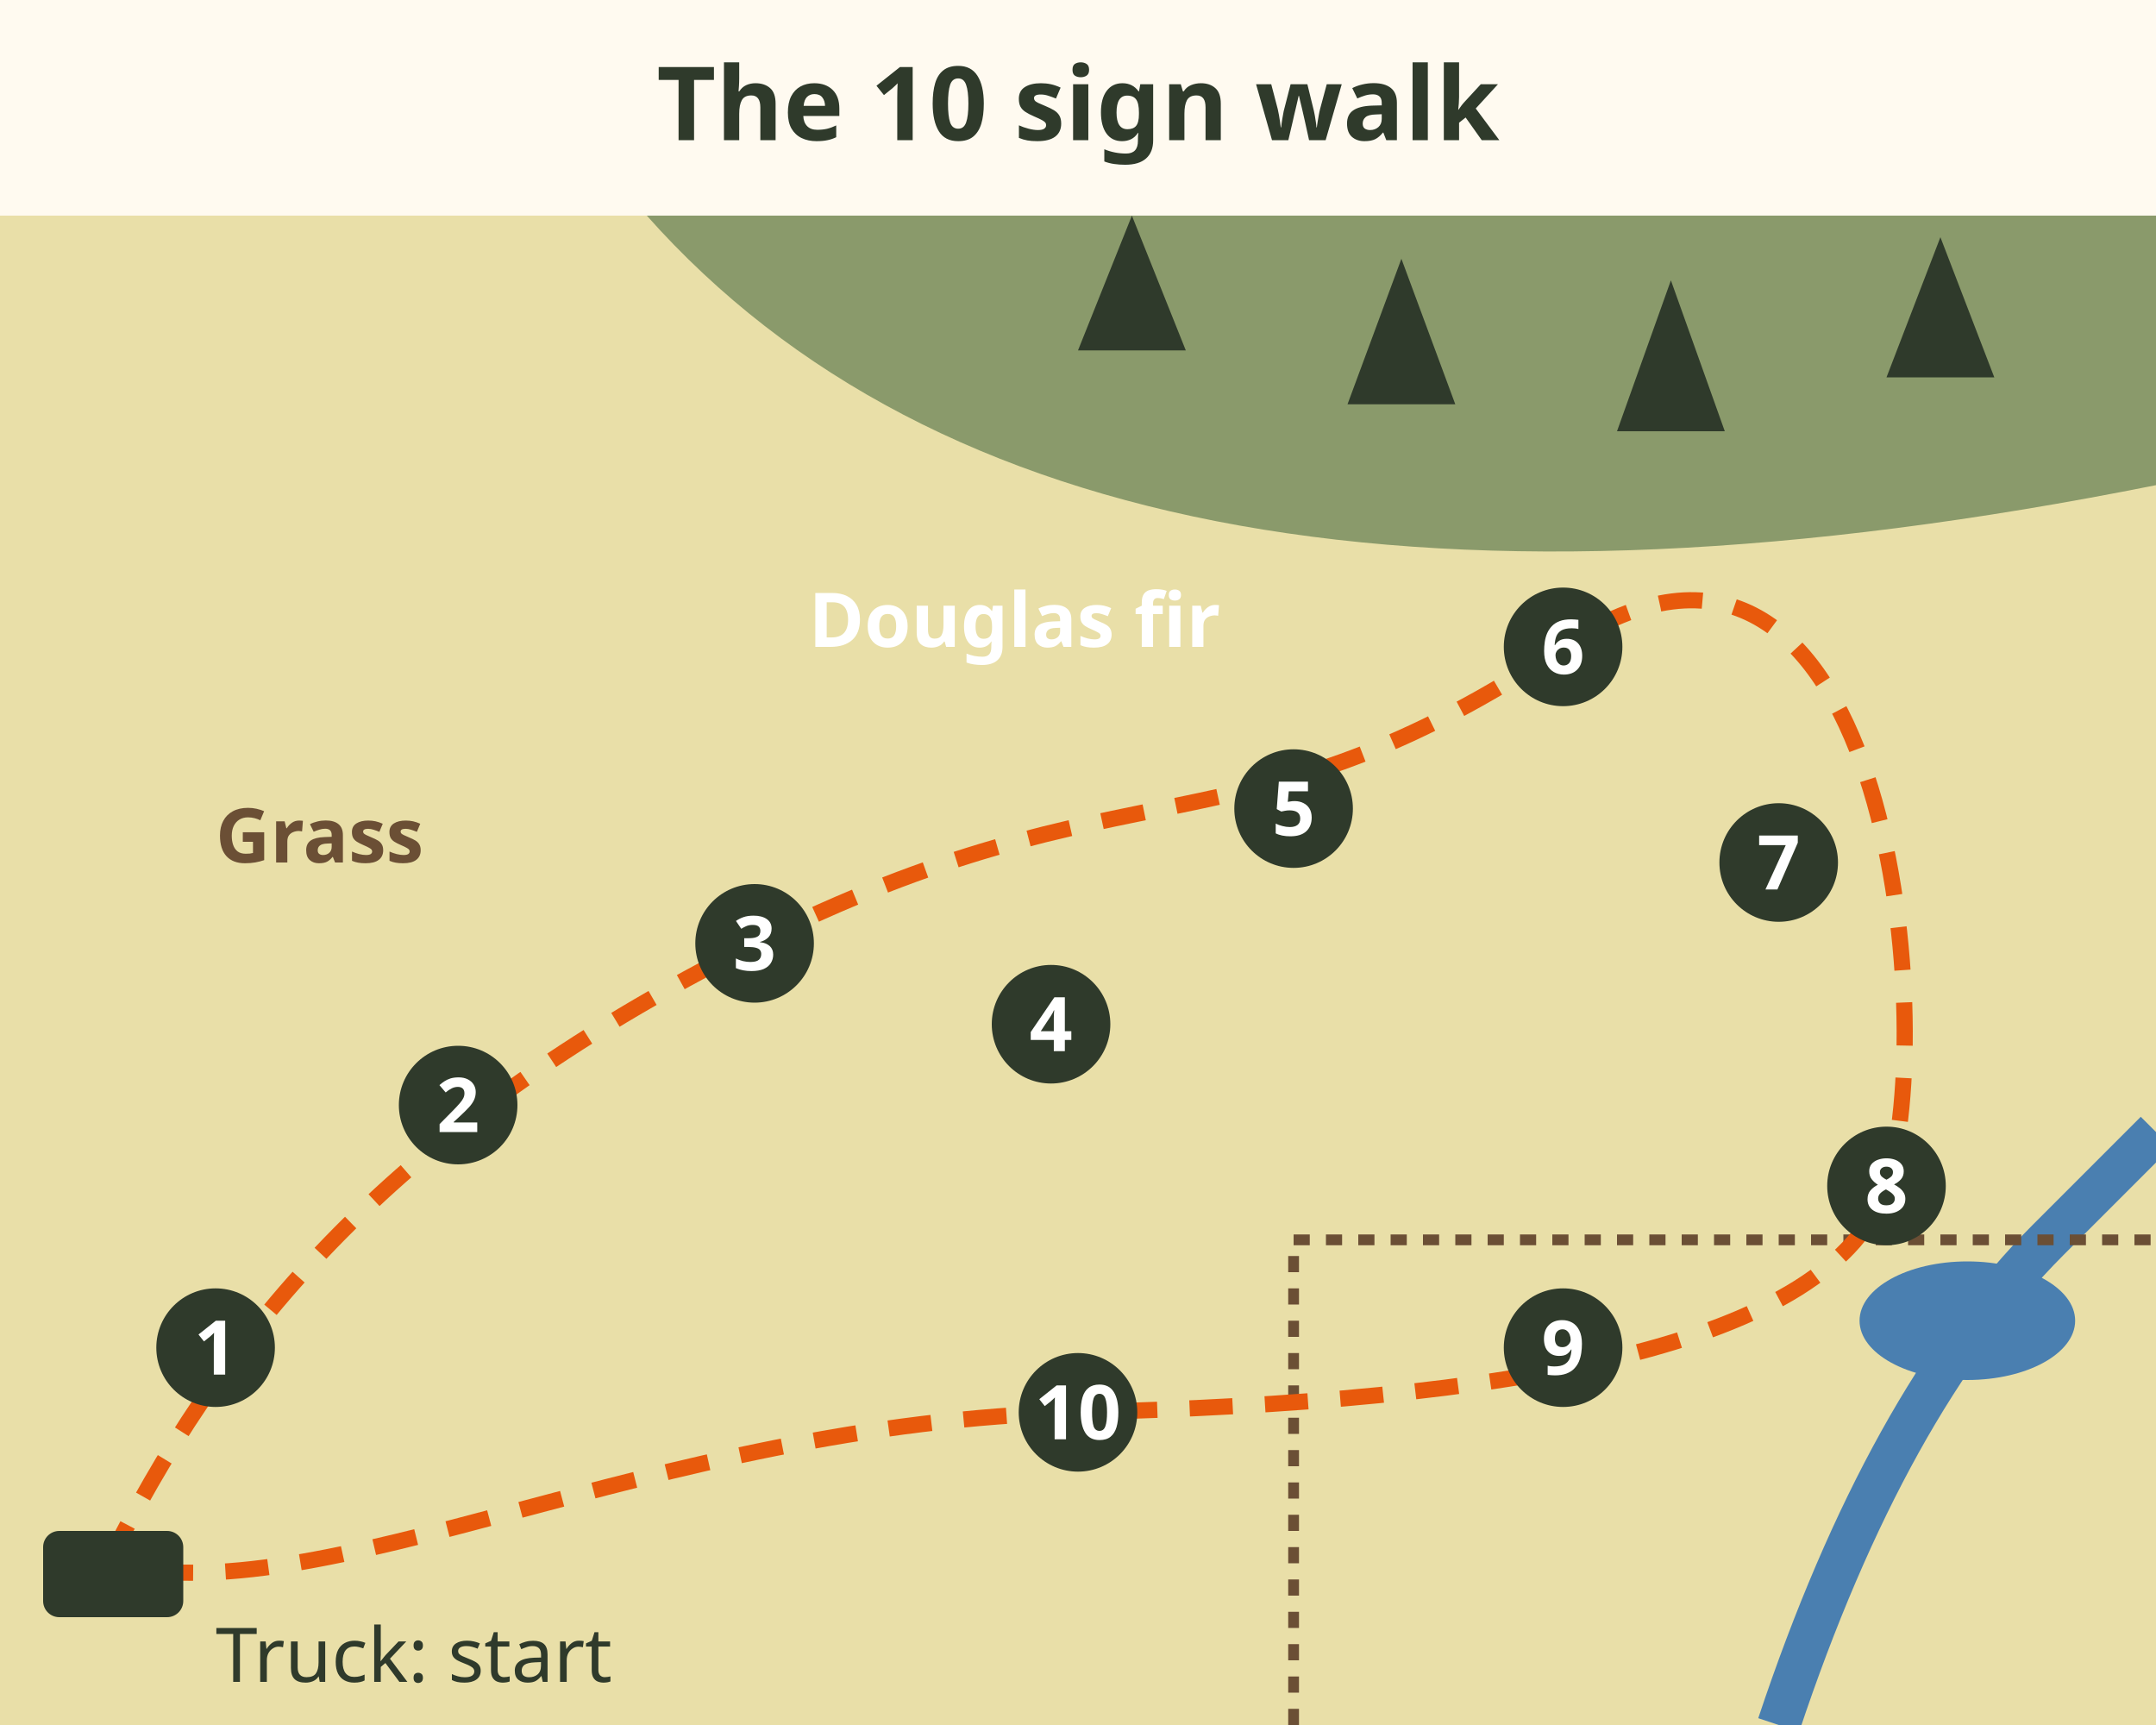
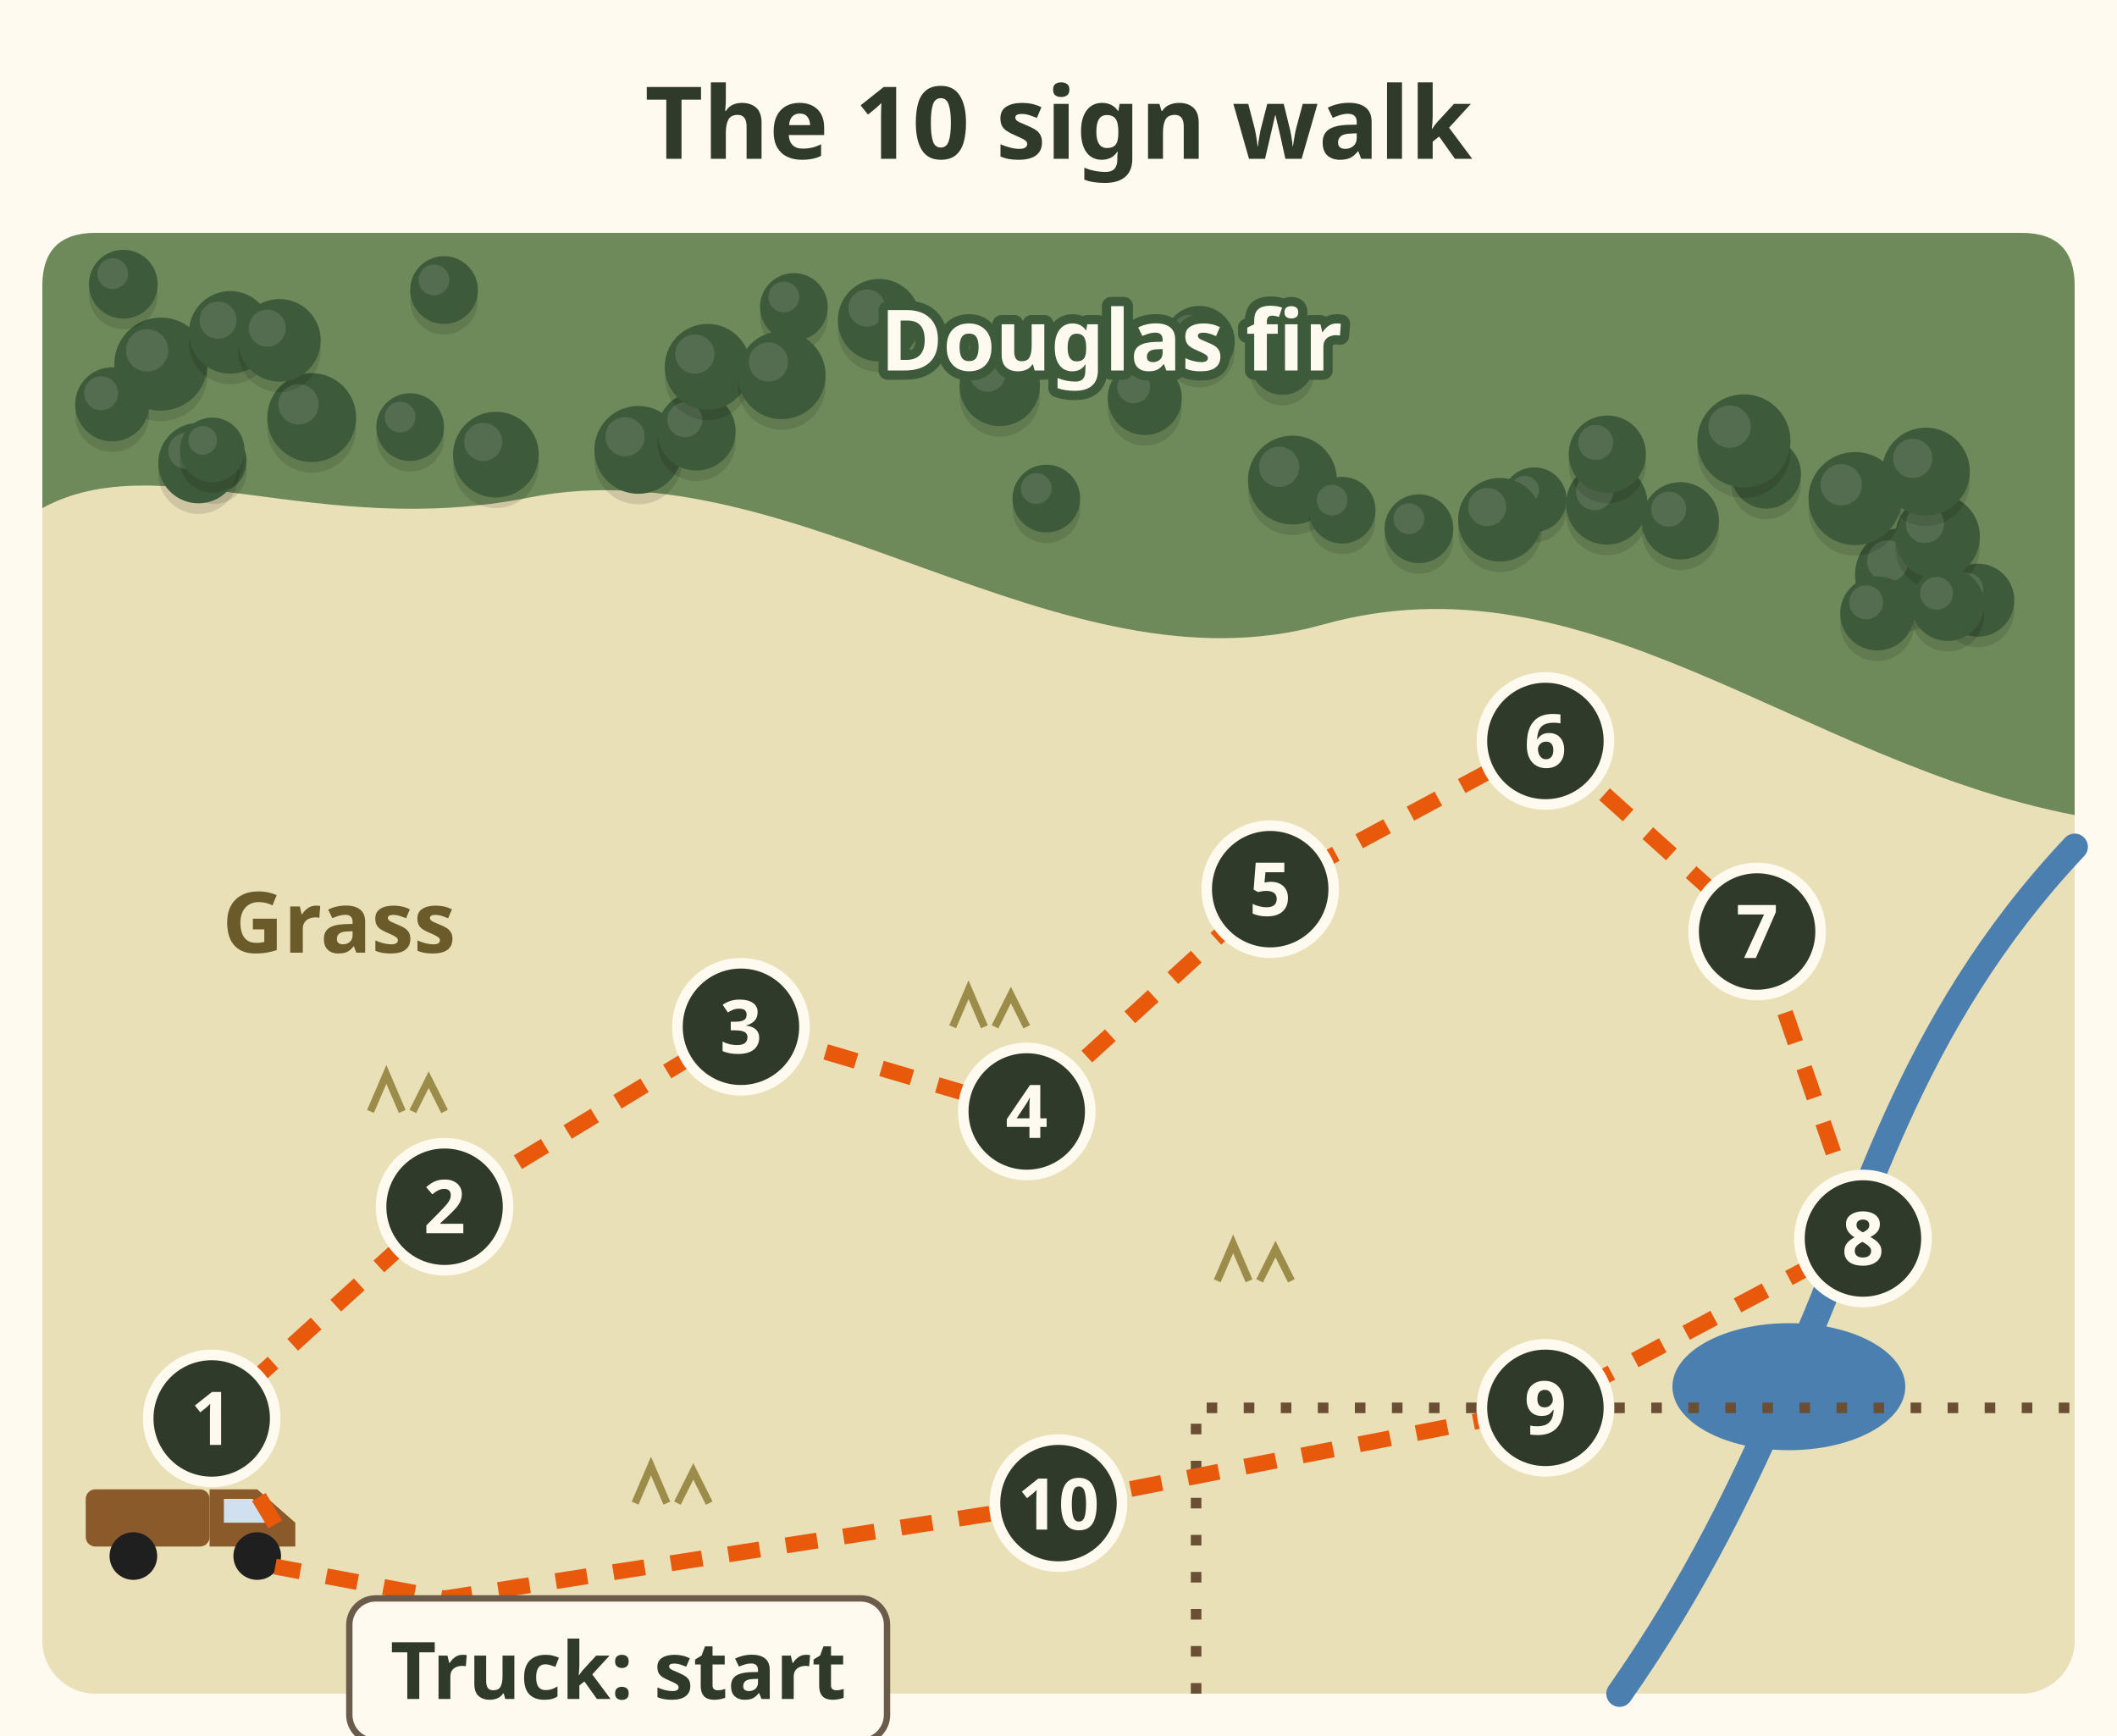
- <svg xmlns="http://www.w3.org/2000/svg" viewBox="0 0 400 320" font-family="sans-serif" role="img" aria-label="Map of the sign walk. Start at the truck, walk along the edge where grassland meets Douglas fir, past a creek and pond, and loop back. Ten numbered stops: track, scat, trail, browse, bed seen from the edge, rub, grouse sign, water sign, fence crossing, predator sign. Mid morning, 2 to 3 hours.">
-   <rect width="400" height="320" fill="#fffaf0" />
-   <text x="200" y="26" font-size="19" font-weight="bold" fill="#2f3a2b" text-anchor="middle">The 10 sign walk</text>
-   <rect x="0" y="40" width="400" height="280" fill="#e9dfa8" />
-   <path d="M120 40 Q200 130 400 90 V40 Z" fill="#8a9a6b" />
-   <g fill="#2f3a2b">
-     <polygon points="250,75 260,48 270,75" />
-     <polygon points="300,80 310,52 320,80" />
-     <polygon points="350,70 360,44 370,70" />
-     <polygon points="200,65 210,40 220,65" />
+ <svg xmlns="http://www.w3.org/2000/svg" viewBox="0 0 400 328" font-family="sans-serif" role="img" aria-label="Map of the sign walk. Start at the truck, walk along the edge where grassland meets Douglas fir, past a creek and pond and a fence corner, and loop back. Ten numbered stops: track, scat, trail, browse, bed seen from the edge, rub, grouse sign, water sign, fence crossing, predator sign. Mid morning, 2 to 3 hours.">
+   <rect width="400" height="328" fill="#fffaf0" />
+   <text x="200" y="30" font-size="19" font-weight="bold" fill="#2f3a2b" text-anchor="middle">The 10 sign walk</text>
+   <rect x="8" y="44" width="384" height="276" rx="10" fill="#e9e0b8" />
+   <path d="M8 54 Q8 44 18 44 H382 Q392 44 392 54 V154 C340 144 300 104 250 118 C200 132 150 84 100 94 C60 102 30 84 8 96z" fill="#6f8a5a" />
+   <circle cx="244.2" cy="92.7" r="8.4" fill="#000" opacity=".12" />
+   <circle cx="244.2" cy="90.7" r="8.4" fill="#3d5a3a" />
+   <circle cx="241.7" cy="88.2" r="3.8" fill="#fff" opacity=".12" />
+   <circle cx="359.3" cy="110.6" r="8.8" fill="#000" opacity=".12" />
+   <circle cx="359.3" cy="108.6" r="8.8" fill="#3d5a3a" />
+   <circle cx="356.7" cy="106.0" r="3.9" fill="#fff" opacity=".12" />
+   <circle cx="30.4" cy="70.8" r="8.8" fill="#000" opacity=".12" />
+   <circle cx="30.4" cy="68.8" r="8.8" fill="#3d5a3a" />
+   <circle cx="27.8" cy="66.2" r="4.0" fill="#fff" opacity=".12" />
+   <circle cx="253.6" cy="98.4" r="6.3" fill="#000" opacity=".12" />
+   <circle cx="253.6" cy="96.4" r="6.3" fill="#3d5a3a" />
+   <circle cx="251.7" cy="94.5" r="2.9" fill="#fff" opacity=".12" />
+   <circle cx="188.9" cy="74.9" r="7.6" fill="#000" opacity=".12" />
+   <circle cx="188.9" cy="72.9" r="7.6" fill="#3d5a3a" />
+   <circle cx="186.6" cy="70.6" r="3.4" fill="#fff" opacity=".12" />
+   <circle cx="226.6" cy="66.5" r="6.7" fill="#000" opacity=".12" />
+   <circle cx="226.6" cy="64.5" r="6.7" fill="#3d5a3a" />
+   <circle cx="224.6" cy="62.5" r="3.0" fill="#fff" opacity=".12" />
+   <circle cx="120.6" cy="87.0" r="8.3" fill="#000" opacity=".12" />
+   <circle cx="120.6" cy="85.0" r="8.3" fill="#3d5a3a" />
+   <circle cx="118.1" cy="82.5" r="3.7" fill="#fff" opacity=".12" />
+   <circle cx="77.5" cy="82.7" r="6.4" fill="#000" opacity=".12" />
+   <circle cx="77.5" cy="80.7" r="6.4" fill="#3d5a3a" />
+   <circle cx="75.6" cy="78.8" r="2.9" fill="#fff" opacity=".12" />
+   <circle cx="242.3" cy="70.6" r="6.0" fill="#000" opacity=".12" />
+   <circle cx="242.3" cy="68.6" r="6.0" fill="#3d5a3a" />
+   <circle cx="240.5" cy="66.8" r="2.7" fill="#fff" opacity=".12" />
+   <circle cx="333.7" cy="91.5" r="6.6" fill="#000" opacity=".12" />
+   <circle cx="333.7" cy="89.5" r="6.6" fill="#3d5a3a" />
+   <circle cx="331.7" cy="87.5" r="3.0" fill="#fff" opacity=".12" />
+   <circle cx="373.7" cy="115.4" r="6.9" fill="#000" opacity=".12" />
+   <circle cx="373.7" cy="113.4" r="6.9" fill="#3d5a3a" />
+   <circle cx="371.6" cy="111.3" r="3.1" fill="#fff" opacity=".12" />
+   <circle cx="366.1" cy="103.4" r="8.0" fill="#000" opacity=".12" />
+   <circle cx="366.1" cy="101.4" r="8.0" fill="#3d5a3a" />
+   <circle cx="363.7" cy="99.0" r="3.6" fill="#fff" opacity=".12" />
+   <circle cx="93.7" cy="87.9" r="8.1" fill="#000" opacity=".12" />
+   <circle cx="93.7" cy="85.9" r="8.1" fill="#3d5a3a" />
+   <circle cx="91.3" cy="83.5" r="3.6" fill="#fff" opacity=".12" />
+   <circle cx="368.0" cy="116.2" r="6.9" fill="#000" opacity=".12" />
+   <circle cx="368.0" cy="114.2" r="6.9" fill="#3d5a3a" />
+   <circle cx="365.9" cy="112.1" r="3.1" fill="#fff" opacity=".12" />
+   <circle cx="150.0" cy="60.0" r="6.4" fill="#000" opacity=".12" />
+   <circle cx="150.0" cy="58.0" r="6.4" fill="#3d5a3a" />
+   <circle cx="148.1" cy="56.1" r="2.9" fill="#fff" opacity=".12" />
+   <circle cx="43.5" cy="64.8" r="7.8" fill="#000" opacity=".12" />
+   <circle cx="43.5" cy="62.8" r="7.8" fill="#3d5a3a" />
+   <circle cx="41.2" cy="60.5" r="3.5" fill="#fff" opacity=".12" />
+   <circle cx="21.2" cy="78.4" r="7.0" fill="#000" opacity=".12" />
+   <circle cx="21.2" cy="76.4" r="7.0" fill="#3d5a3a" />
+   <circle cx="19.1" cy="74.3" r="3.2" fill="#fff" opacity=".12" />
+   <circle cx="131.6" cy="83.5" r="7.4" fill="#000" opacity=".12" />
+   <circle cx="131.6" cy="81.5" r="7.4" fill="#3d5a3a" />
+   <circle cx="129.4" cy="79.3" r="3.3" fill="#fff" opacity=".12" />
+   <circle cx="133.7" cy="71.3" r="8.1" fill="#000" opacity=".12" />
+   <circle cx="133.7" cy="69.3" r="8.1" fill="#3d5a3a" />
+   <circle cx="131.3" cy="66.9" r="3.7" fill="#fff" opacity=".12" />
+   <circle cx="40.5" cy="89.1" r="6.1" fill="#000" opacity=".12" />
+   <circle cx="40.5" cy="87.1" r="6.1" fill="#3d5a3a" />
+   <circle cx="38.7" cy="85.3" r="2.7" fill="#fff" opacity=".12" />
+   <circle cx="289.9" cy="96.4" r="6.1" fill="#000" opacity=".12" />
+   <circle cx="289.9" cy="94.4" r="6.1" fill="#3d5a3a" />
+   <circle cx="288.1" cy="92.6" r="2.7" fill="#fff" opacity=".12" />
+   <circle cx="303.6" cy="97.2" r="7.7" fill="#000" opacity=".12" />
+   <circle cx="303.6" cy="95.2" r="7.7" fill="#3d5a3a" />
+   <circle cx="301.3" cy="92.9" r="3.5" fill="#fff" opacity=".12" />
+   <circle cx="23.3" cy="55.7" r="6.5" fill="#000" opacity=".12" />
+   <circle cx="23.3" cy="53.7" r="6.5" fill="#3d5a3a" />
+   <circle cx="21.3" cy="51.7" r="2.9" fill="#fff" opacity=".12" />
+   <circle cx="363.9" cy="91.1" r="8.3" fill="#000" opacity=".12" />
+   <circle cx="363.9" cy="89.1" r="8.3" fill="#3d5a3a" />
+   <circle cx="361.4" cy="86.6" r="3.7" fill="#fff" opacity=".12" />
+   <circle cx="354.7" cy="117.9" r="7.0" fill="#000" opacity=".12" />
+   <circle cx="354.7" cy="115.9" r="7.0" fill="#3d5a3a" />
+   <circle cx="352.6" cy="113.8" r="3.2" fill="#fff" opacity=".12" />
+   <circle cx="147.7" cy="72.9" r="8.3" fill="#000" opacity=".12" />
+   <circle cx="147.7" cy="70.9" r="8.3" fill="#3d5a3a" />
+   <circle cx="145.2" cy="68.4" r="3.7" fill="#fff" opacity=".12" />
+   <circle cx="58.9" cy="80.9" r="8.4" fill="#000" opacity=".12" />
+   <circle cx="58.9" cy="78.9" r="8.4" fill="#3d5a3a" />
+   <circle cx="56.4" cy="76.4" r="3.8" fill="#fff" opacity=".12" />
+   <circle cx="329.5" cy="85.3" r="8.8" fill="#000" opacity=".12" />
+   <circle cx="329.5" cy="83.3" r="8.8" fill="#3d5a3a" />
+   <circle cx="326.8" cy="80.6" r="4.0" fill="#fff" opacity=".12" />
+   <circle cx="52.8" cy="66.3" r="7.8" fill="#000" opacity=".12" />
+   <circle cx="52.8" cy="64.3" r="7.8" fill="#3d5a3a" />
+   <circle cx="50.5" cy="62.0" r="3.5" fill="#fff" opacity=".12" />
+   <circle cx="350.5" cy="96.2" r="8.8" fill="#000" opacity=".12" />
+   <circle cx="350.5" cy="94.2" r="8.8" fill="#3d5a3a" />
+   <circle cx="347.9" cy="91.6" r="3.9" fill="#fff" opacity=".12" />
+   <circle cx="216.3" cy="77.2" r="7.0" fill="#000" opacity=".12" />
+   <circle cx="216.3" cy="75.2" r="7.0" fill="#3d5a3a" />
+   <circle cx="214.2" cy="73.1" r="3.1" fill="#fff" opacity=".12" />
+   <circle cx="83.9" cy="56.8" r="6.4" fill="#000" opacity=".12" />
+   <circle cx="83.9" cy="54.8" r="6.4" fill="#3d5a3a" />
+   <circle cx="82.0" cy="52.9" r="2.9" fill="#fff" opacity=".12" />
+   <circle cx="268.1" cy="101.9" r="6.5" fill="#000" opacity=".12" />
+   <circle cx="268.1" cy="99.9" r="6.5" fill="#3d5a3a" />
+   <circle cx="266.2" cy="98.0" r="2.9" fill="#fff" opacity=".12" />
+   <circle cx="37.5" cy="89.5" r="7.6" fill="#000" opacity=".12" />
+   <circle cx="37.5" cy="87.5" r="7.6" fill="#3d5a3a" />
+   <circle cx="35.2" cy="85.2" r="3.4" fill="#fff" opacity=".12" />
+   <circle cx="166.1" cy="62.5" r="7.8" fill="#000" opacity=".12" />
+   <circle cx="166.1" cy="60.5" r="7.8" fill="#3d5a3a" />
+   <circle cx="163.8" cy="58.2" r="3.5" fill="#fff" opacity=".12" />
+   <circle cx="317.5" cy="100.4" r="7.3" fill="#000" opacity=".12" />
+   <circle cx="317.5" cy="98.4" r="7.3" fill="#3d5a3a" />
+   <circle cx="315.3" cy="96.2" r="3.3" fill="#fff" opacity=".12" />
+   <circle cx="40.1" cy="87.0" r="6.1" fill="#000" opacity=".12" />
+   <circle cx="40.1" cy="85.0" r="6.1" fill="#3d5a3a" />
+   <circle cx="38.3" cy="83.2" r="2.7" fill="#fff" opacity=".12" />
+   <circle cx="197.7" cy="96.2" r="6.4" fill="#000" opacity=".12" />
+   <circle cx="197.7" cy="94.2" r="6.4" fill="#3d5a3a" />
+   <circle cx="195.8" cy="92.3" r="2.9" fill="#fff" opacity=".12" />
+   <circle cx="283.4" cy="100.2" r="7.9" fill="#000" opacity=".12" />
+   <circle cx="283.4" cy="98.2" r="7.9" fill="#3d5a3a" />
+   <circle cx="281.0" cy="95.8" r="3.6" fill="#fff" opacity=".12" />
+   <circle cx="303.7" cy="87.8" r="7.3" fill="#000" opacity=".12" />
+   <circle cx="303.7" cy="85.8" r="7.3" fill="#3d5a3a" />
+   <circle cx="301.5" cy="83.6" r="3.3" fill="#fff" opacity=".12" />
+   <text x="210" y="70" font-size="16" font-weight="bold" fill="#fffaf0" text-anchor="middle" stroke="#3d5a3a" stroke-width="3.5" paint-order="stroke" stroke-linejoin="round">Douglas fir</text>
+   <text x="42" y="180" font-size="16" font-weight="bold" fill="#6b5b2b">Grass</text>
+   <path d="M70 210 l3 -7 l3 7 m2 0 l3 -6 l3 6" stroke="#9c8c4a" stroke-width="1.4" fill="none" />
+   <path d="M230 242 l3 -7 l3 7 m2 0 l3 -6 l3 6" stroke="#9c8c4a" stroke-width="1.4" fill="none" />
+   <path d="M120 284 l3 -7 l3 7 m2 0 l3 -6 l3 6" stroke="#9c8c4a" stroke-width="1.4" fill="none" />
+   <path d="M180 194 l3 -7 l3 7 m2 0 l3 -6 l3 6" stroke="#9c8c4a" stroke-width="1.4" fill="none" />
+   <path d="M392 160 C360 194 352 230 340 256 C330 280 320 300 306 320" fill="none" stroke="#4a7fb0" stroke-width="5" stroke-linecap="round" />
+   <ellipse cx="338" cy="262" rx="22" ry="12" fill="#4a7fb0" />
+   <path d="M226 320 V266 H392" fill="none" stroke="#6b4f35" stroke-width="2" stroke-dasharray="2 5" />
+   <g transform="translate(36 294) scale(0.9)">
+     <rect x="-22" y="-14" width="26" height="12" rx="2" fill="#8b5a2b" />
+     <path d="M4 -14 H14 L22 -7 V-2 H4z" fill="#8b5a2b" />
+     <path d="M7 -12 H13 L18 -7 H7z" fill="#cfe0ee" />
+     <circle cx="-12" cy="0" r="5" fill="#1f1f1f" />
+     <circle cx="14" cy="0" r="5" fill="#1f1f1f" />
  </g>
-   <path d="M330 320 Q350 260 380 230 Q395 215 400 210" stroke="#4a7fb0" stroke-width="8" fill="none" />
-   <ellipse cx="365" cy="245" rx="20" ry="11" fill="#4a7fb0" />
-   <path d="M240 320 V230 M240 230 H400" stroke="#6b4f35" stroke-width="2" stroke-dasharray="3 3" />
-   <path d="M20 290 C 40 250, 70 210, 140 175 S 230 160, 290 120 S 360 190, 350 220 S 280 260, 200 262 S 60 300, 20 290" fill="none" stroke="#e8590c" stroke-width="3" stroke-dasharray="8 6" />
-   <rect x="8" y="284" width="26" height="16" rx="3" fill="#2f3a2b" />
-   <text x="40" y="312" font-size="14" fill="#2f3a2b">Truck: start</text>
-   <text x="150" y="120" font-size="14" font-weight="bold" fill="#fff">Douglas fir</text>
-   <text x="40" y="160" font-size="14" font-weight="bold" fill="#6b4f35">Grass</text>
-   <circle cx="40" cy="250" r="11" fill="#2f3a2b" />
-   <text x="40" y="255" font-size="14" font-weight="bold" fill="#fff" text-anchor="middle">1</text>
-   <circle cx="85" cy="205" r="11" fill="#2f3a2b" />
-   <text x="85" y="210" font-size="14" font-weight="bold" fill="#fff" text-anchor="middle">2</text>
-   <circle cx="140" cy="175" r="11" fill="#2f3a2b" />
-   <text x="140" y="180" font-size="14" font-weight="bold" fill="#fff" text-anchor="middle">3</text>
-   <circle cx="195" cy="190" r="11" fill="#2f3a2b" />
-   <text x="195" y="195" font-size="14" font-weight="bold" fill="#fff" text-anchor="middle">4</text>
-   <circle cx="240" cy="150" r="11" fill="#2f3a2b" />
-   <text x="240" y="155" font-size="14" font-weight="bold" fill="#fff" text-anchor="middle">5</text>
-   <circle cx="290" cy="120" r="11" fill="#2f3a2b" />
-   <text x="290" y="125" font-size="14" font-weight="bold" fill="#fff" text-anchor="middle">6</text>
-   <circle cx="330" cy="160" r="11" fill="#2f3a2b" />
-   <text x="330" y="165" font-size="14" font-weight="bold" fill="#fff" text-anchor="middle">7</text>
-   <circle cx="350" cy="220" r="11" fill="#2f3a2b" />
-   <text x="350" y="225" font-size="14" font-weight="bold" fill="#fff" text-anchor="middle">8</text>
-   <circle cx="290" cy="250" r="11" fill="#2f3a2b" />
-   <text x="290" y="255" font-size="14" font-weight="bold" fill="#fff" text-anchor="middle">9</text>
-   <circle cx="200" cy="262" r="11" fill="#2f3a2b" />
-   <text x="200" y="267" font-size="14" font-weight="bold" fill="#fff" text-anchor="middle">10</text>
+   <path d="M52 288 L40 268 L84 228 L140 194 L194 210 L240 168 L292 140 L332 176 L352 234 L292 266 L200 284 L84 302 L52 296" fill="none" stroke="#e8590c" stroke-width="3" stroke-dasharray="6 5" stroke-linejoin="round" />
+   <circle cx="40" cy="268" r="12" fill="#2f3a2b" stroke="#fffaf0" stroke-width="2" />
+   <text x="40" y="273" font-size="14" font-weight="bold" fill="#fffaf0" text-anchor="middle">1</text>
+   <circle cx="84" cy="228" r="12" fill="#2f3a2b" stroke="#fffaf0" stroke-width="2" />
+   <text x="84" y="233" font-size="14" font-weight="bold" fill="#fffaf0" text-anchor="middle">2</text>
+   <circle cx="140" cy="194" r="12" fill="#2f3a2b" stroke="#fffaf0" stroke-width="2" />
+   <text x="140" y="199" font-size="14" font-weight="bold" fill="#fffaf0" text-anchor="middle">3</text>
+   <circle cx="194" cy="210" r="12" fill="#2f3a2b" stroke="#fffaf0" stroke-width="2" />
+   <text x="194" y="215" font-size="14" font-weight="bold" fill="#fffaf0" text-anchor="middle">4</text>
+   <circle cx="240" cy="168" r="12" fill="#2f3a2b" stroke="#fffaf0" stroke-width="2" />
+   <text x="240" y="173" font-size="14" font-weight="bold" fill="#fffaf0" text-anchor="middle">5</text>
+   <circle cx="292" cy="140" r="12" fill="#2f3a2b" stroke="#fffaf0" stroke-width="2" />
+   <text x="292" y="145" font-size="14" font-weight="bold" fill="#fffaf0" text-anchor="middle">6</text>
+   <circle cx="332" cy="176" r="12" fill="#2f3a2b" stroke="#fffaf0" stroke-width="2" />
+   <text x="332" y="181" font-size="14" font-weight="bold" fill="#fffaf0" text-anchor="middle">7</text>
+   <circle cx="352" cy="234" r="12" fill="#2f3a2b" stroke="#fffaf0" stroke-width="2" />
+   <text x="352" y="239" font-size="14" font-weight="bold" fill="#fffaf0" text-anchor="middle">8</text>
+   <circle cx="292" cy="266" r="12" fill="#2f3a2b" stroke="#fffaf0" stroke-width="2" />
+   <text x="292" y="271" font-size="14" font-weight="bold" fill="#fffaf0" text-anchor="middle">9</text>
+   <circle cx="200" cy="284" r="12" fill="#2f3a2b" stroke="#fffaf0" stroke-width="2" />
+   <text x="200" y="289" font-size="13.5" font-weight="bold" fill="#fffaf0" text-anchor="middle">10</text>
+   <rect x="66.0" y="302.0" width="101.6" height="27.0" rx="5" fill="#fffaf0" stroke="#6b5b4b" stroke-width="1.2" />
+   <text x="116.817" y="321" font-size="15" font-weight="bold" fill="#2f3a2b" text-anchor="middle">Truck: start</text>
</svg>
